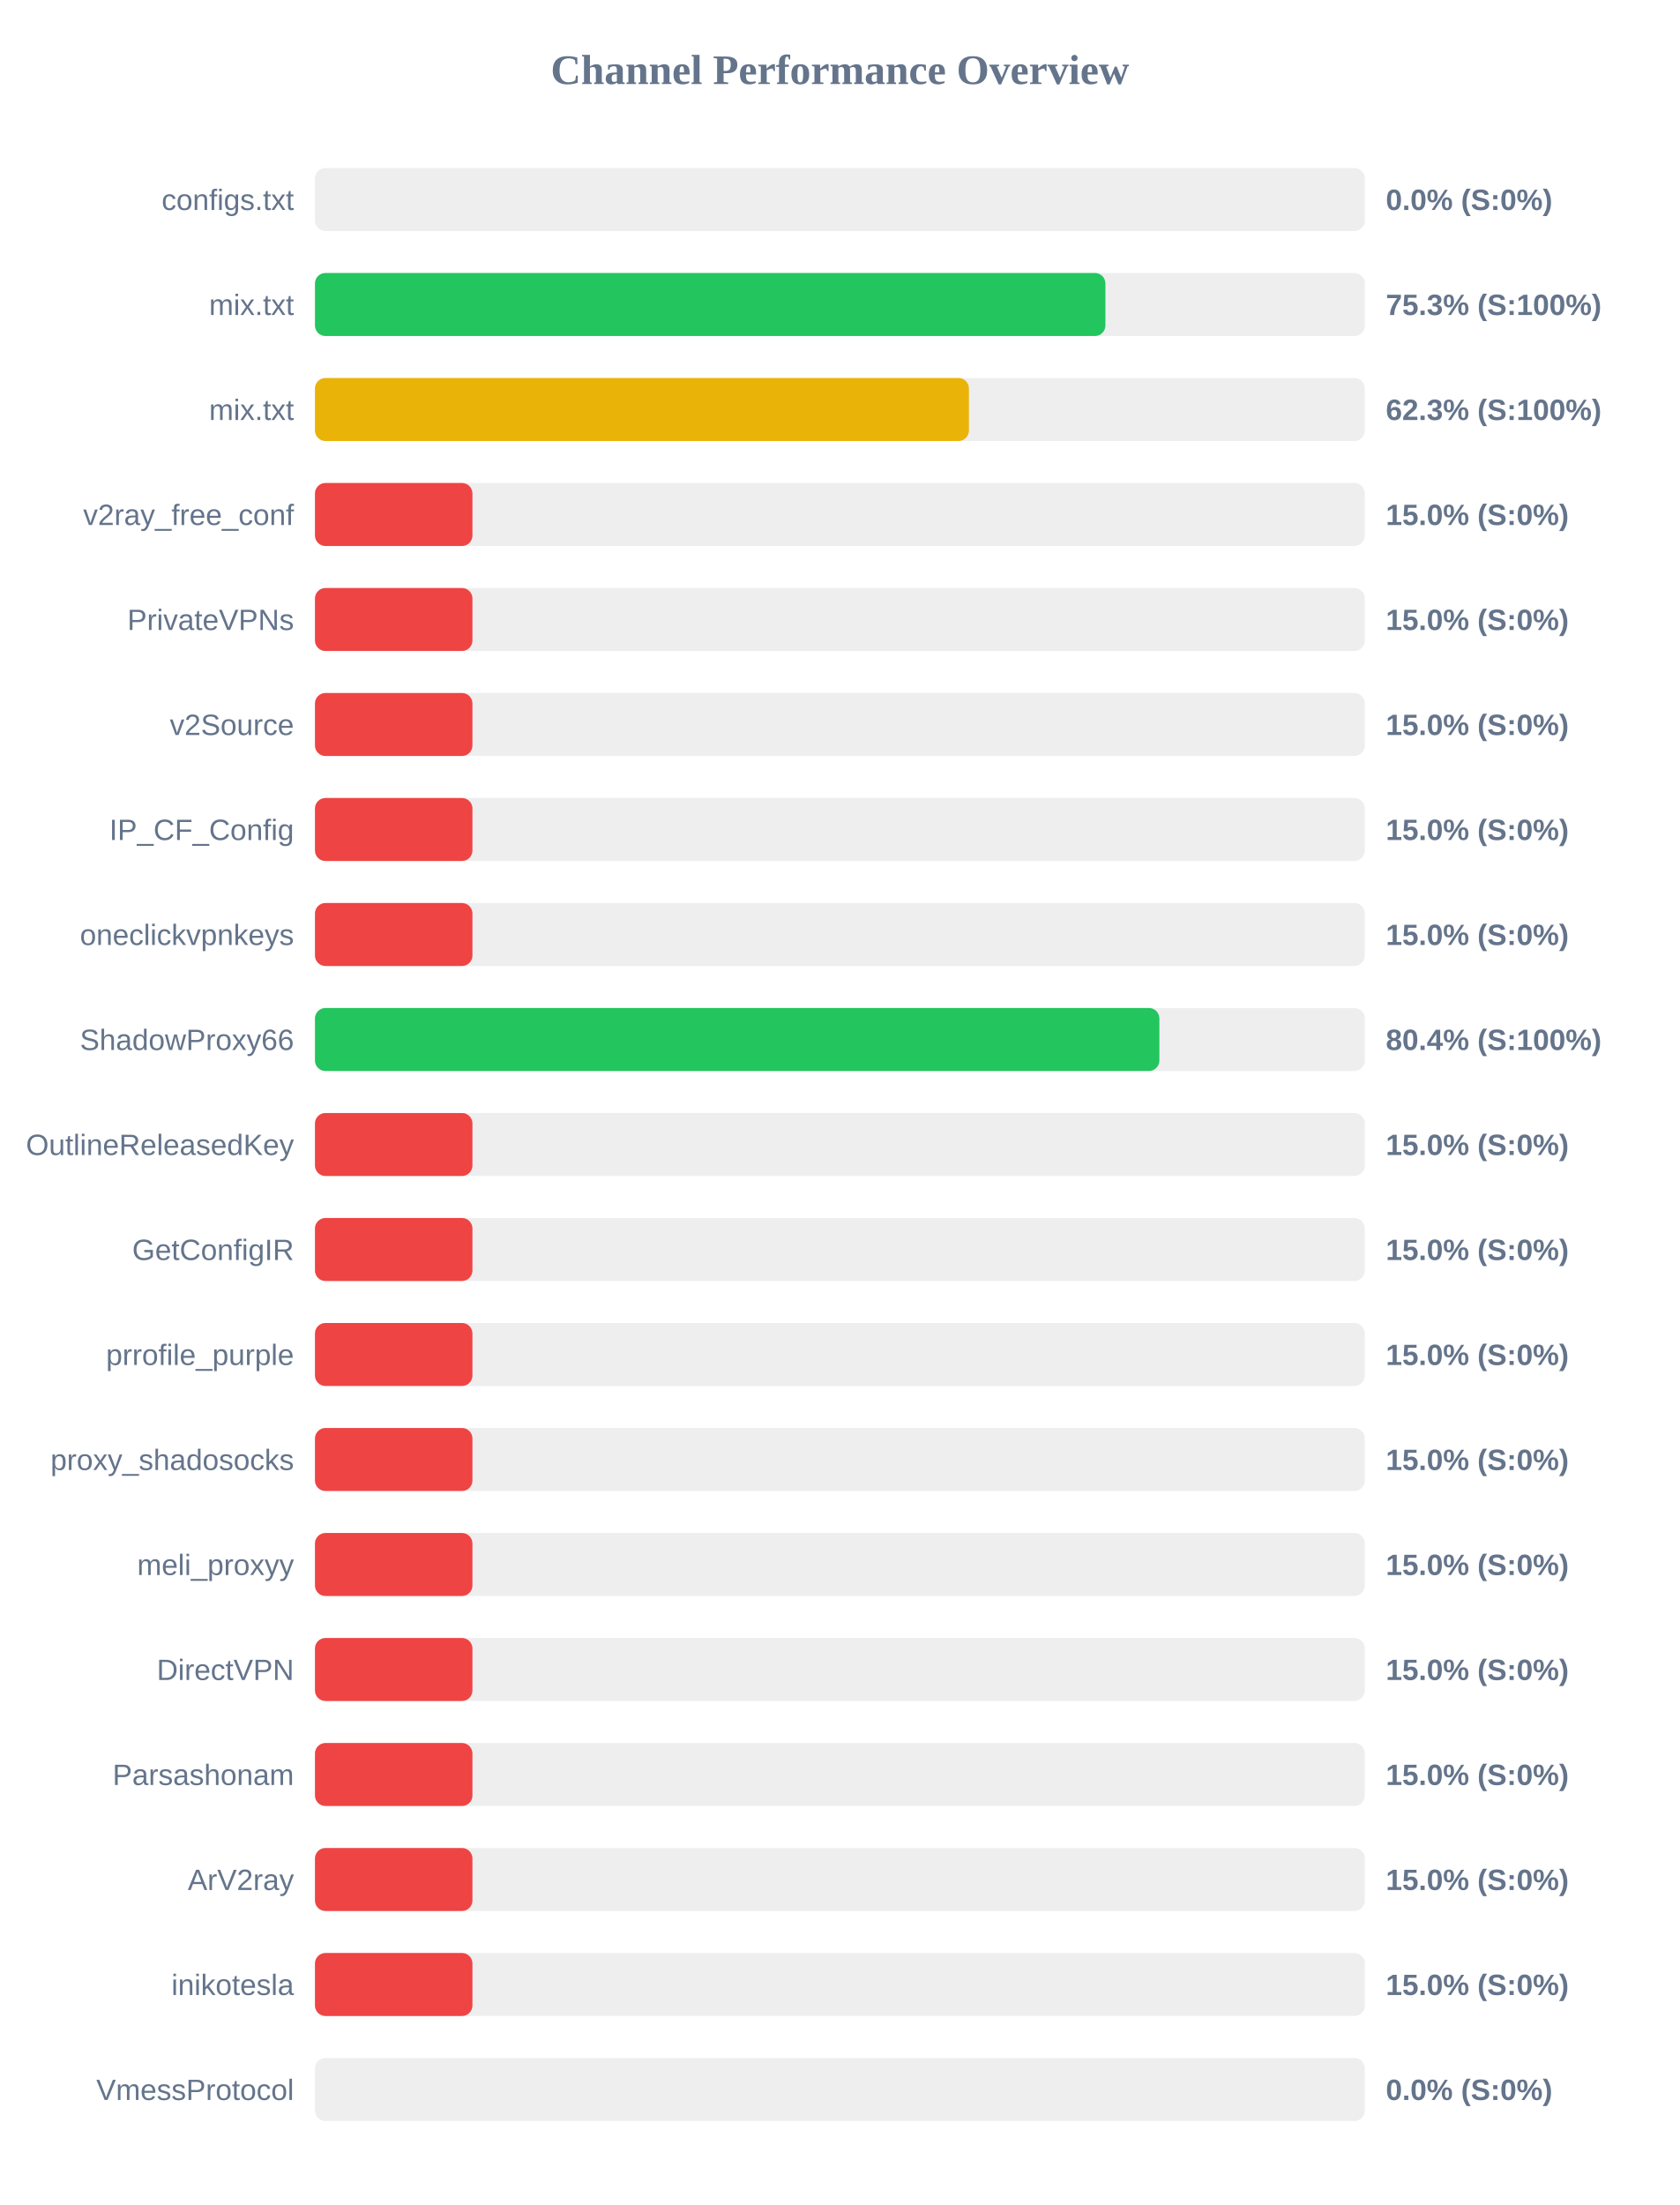
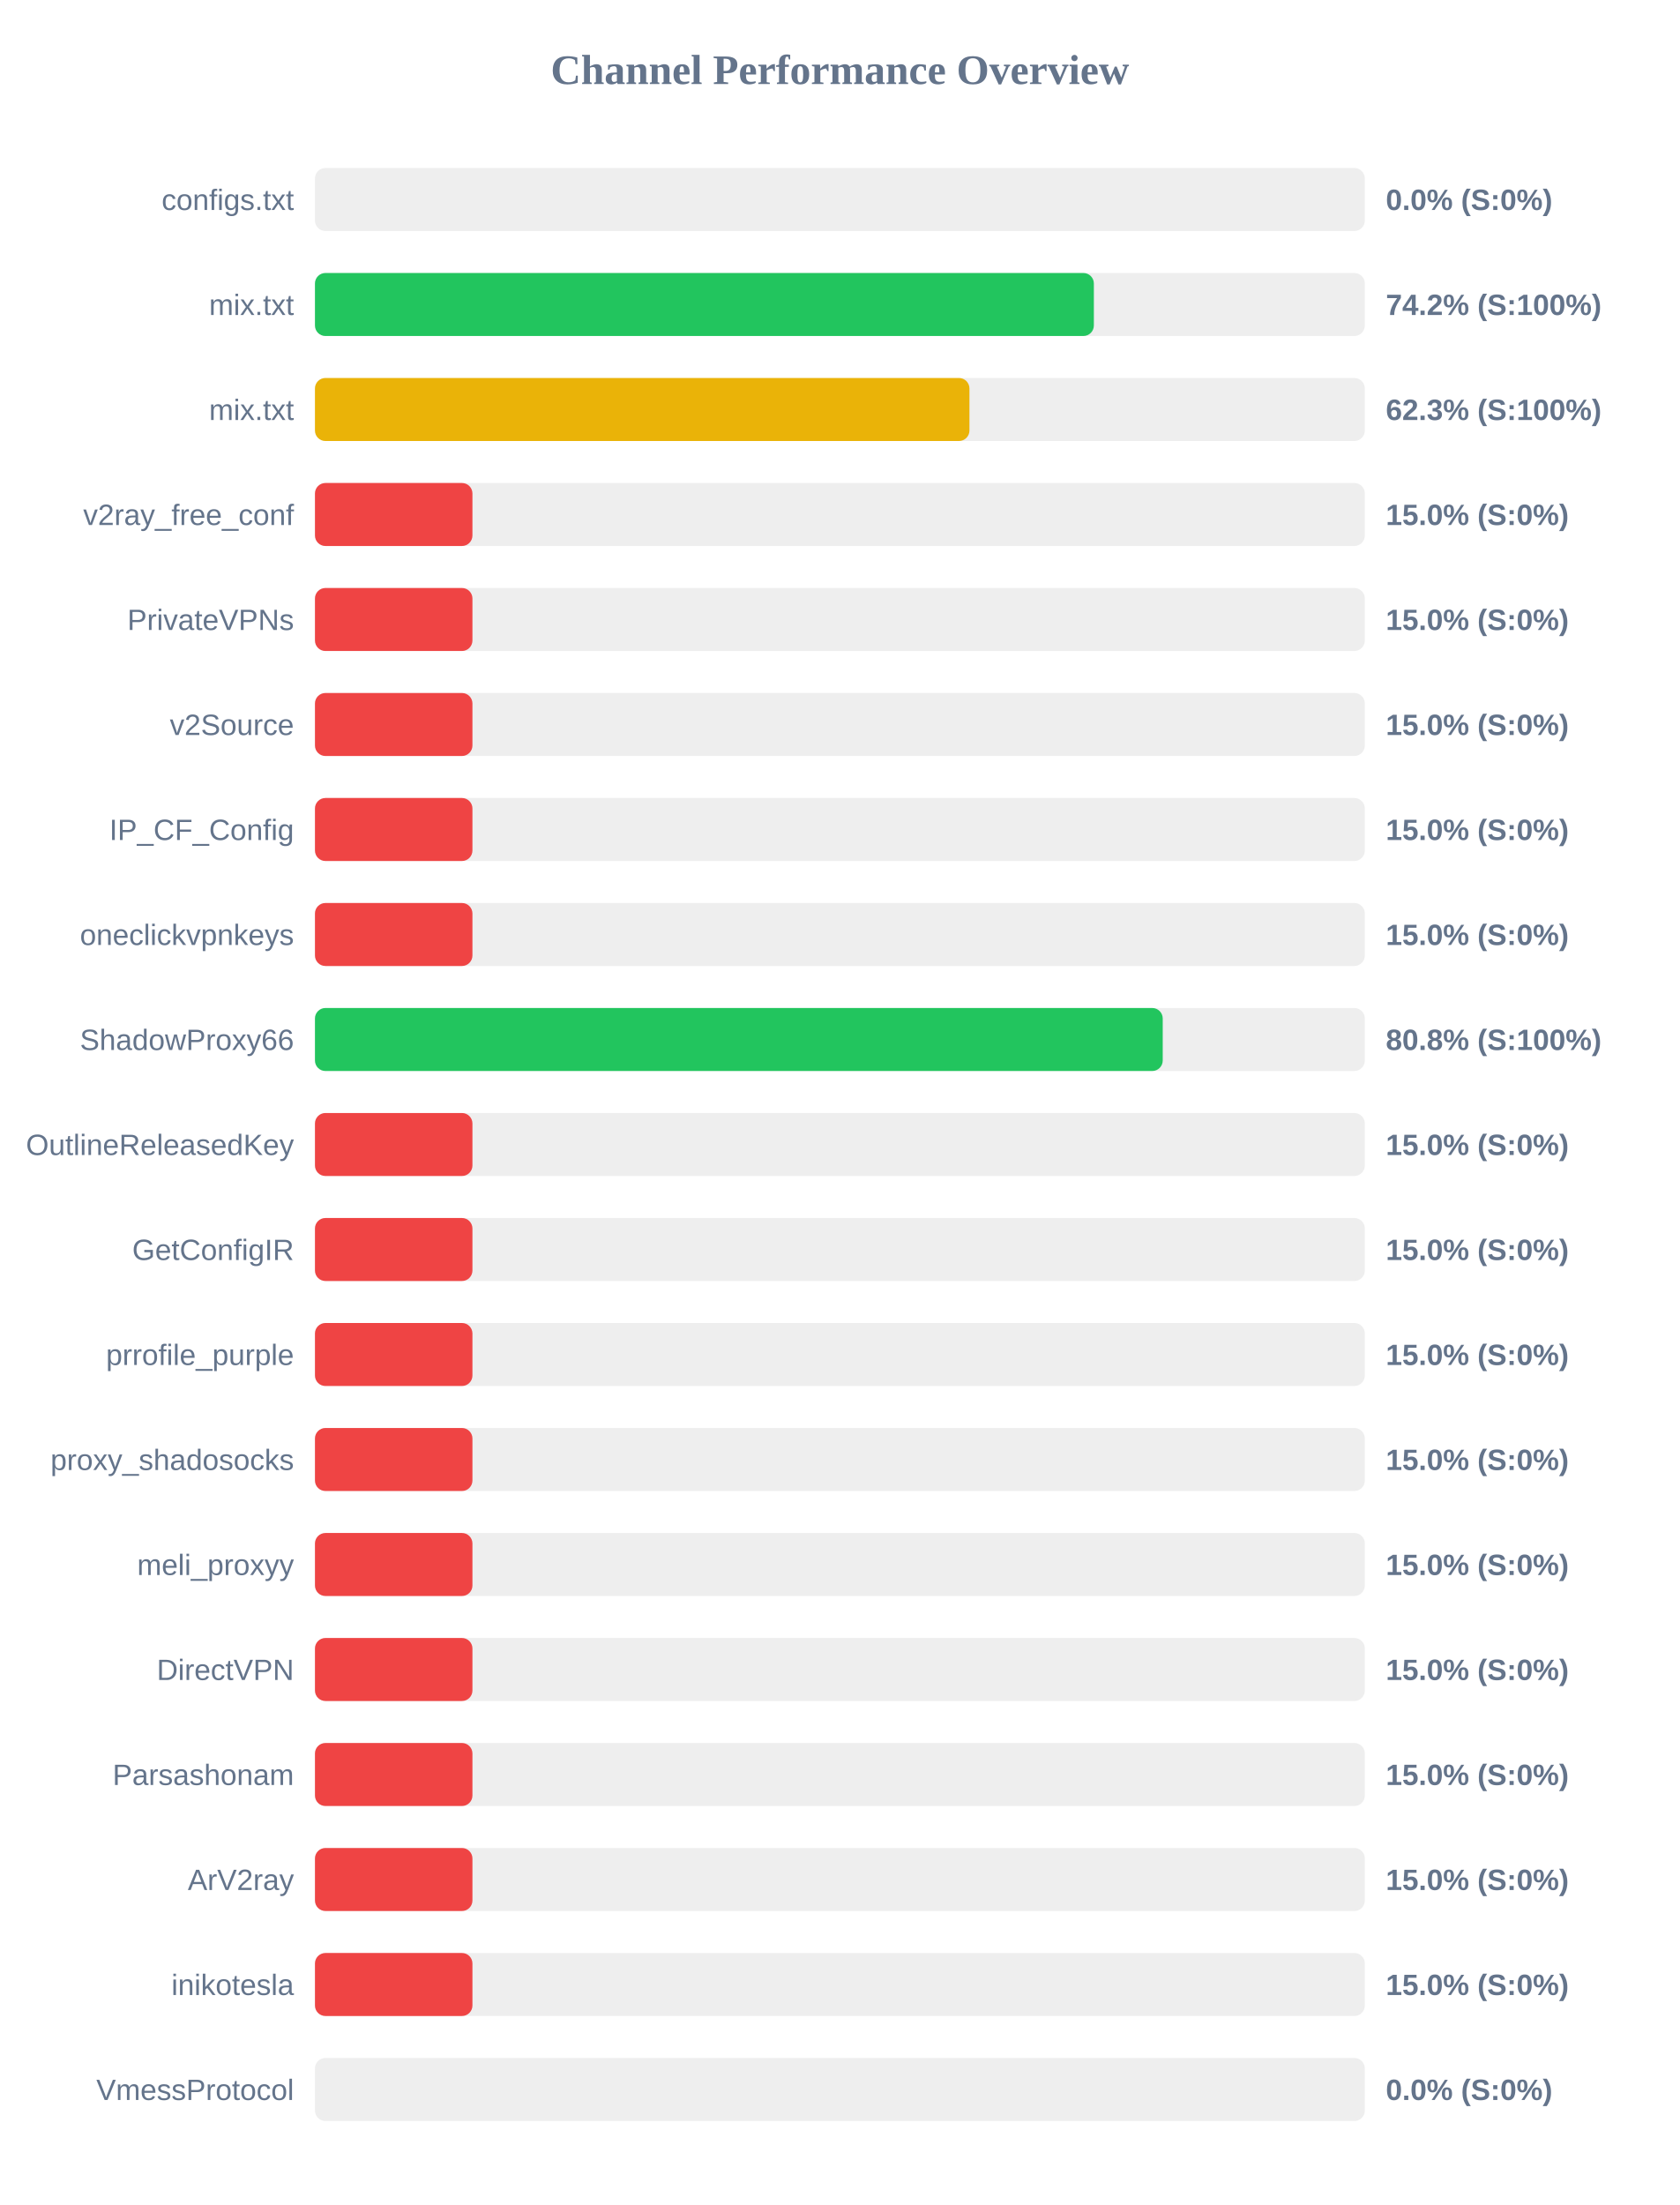
<svg xmlns="http://www.w3.org/2000/svg" width="800" height="1050" version="1.1">
  <style>
        .row { font: 14px Arial; fill: #64748b; }
        .score { font: bold 14px Arial; fill: #64748b; }
    </style>
  <text x="400" y="40" text-anchor="middle" font-size="20px" font-weight="bold" fill="#64748b">Channel Performance Overview</text>
  <rect x="150" y="80" width="500" height="30" fill="#eee" rx="5" />
  <rect x="150" y="80" width="0.0" height="30" fill="#ef4444" rx="5" />
  <text x="140" y="100" text-anchor="end" class="row">configs.txt</text>
  <text x="660" y="100" text-anchor="start" class="score">0.0% (S:0%)</text>
  <rect x="150" y="130" width="500" height="30" fill="#eee" rx="5" />
-   <rect x="150" y="130" width="376.45" height="30" fill="#22c55e" rx="5" />
+   <rect x="150" y="130" width="370.95" height="30" fill="#22c55e" rx="5" />
  <text x="140" y="150" text-anchor="end" class="row">mix.txt</text>
-   <text x="660" y="150" text-anchor="start" class="score">75.3% (S:100%)</text>
+   <text x="660" y="150" text-anchor="start" class="score">74.2% (S:100%)</text>
  <rect x="150" y="180" width="500" height="30" fill="#eee" rx="5" />
-   <rect x="150" y="180" width="311.45" height="30" fill="#eab308" rx="5" />
+   <rect x="150" y="180" width="311.7" height="30" fill="#eab308" rx="5" />
  <text x="140" y="200" text-anchor="end" class="row">mix.txt</text>
  <text x="660" y="200" text-anchor="start" class="score">62.3% (S:100%)</text>
  <rect x="150" y="230" width="500" height="30" fill="#eee" rx="5" />
  <rect x="150" y="230" width="75.0" height="30" fill="#ef4444" rx="5" />
  <text x="140" y="250" text-anchor="end" class="row">v2ray_free_conf</text>
  <text x="660" y="250" text-anchor="start" class="score">15.0% (S:0%)</text>
  <rect x="150" y="280" width="500" height="30" fill="#eee" rx="5" />
  <rect x="150" y="280" width="75.0" height="30" fill="#ef4444" rx="5" />
  <text x="140" y="300" text-anchor="end" class="row">PrivateVPNs</text>
  <text x="660" y="300" text-anchor="start" class="score">15.0% (S:0%)</text>
  <rect x="150" y="330" width="500" height="30" fill="#eee" rx="5" />
  <rect x="150" y="330" width="75.0" height="30" fill="#ef4444" rx="5" />
  <text x="140" y="350" text-anchor="end" class="row">v2Source</text>
  <text x="660" y="350" text-anchor="start" class="score">15.0% (S:0%)</text>
  <rect x="150" y="380" width="500" height="30" fill="#eee" rx="5" />
  <rect x="150" y="380" width="75.0" height="30" fill="#ef4444" rx="5" />
  <text x="140" y="400" text-anchor="end" class="row">IP_CF_Config</text>
  <text x="660" y="400" text-anchor="start" class="score">15.0% (S:0%)</text>
  <rect x="150" y="430" width="500" height="30" fill="#eee" rx="5" />
  <rect x="150" y="430" width="75.0" height="30" fill="#ef4444" rx="5" />
  <text x="140" y="450" text-anchor="end" class="row">oneclickvpnkeys</text>
  <text x="660" y="450" text-anchor="start" class="score">15.0% (S:0%)</text>
  <rect x="150" y="480" width="500" height="30" fill="#eee" rx="5" />
-   <rect x="150" y="480" width="402.15" height="30" fill="#22c55e" rx="5" />
+   <rect x="150" y="480" width="403.75" height="30" fill="#22c55e" rx="5" />
  <text x="140" y="500" text-anchor="end" class="row">ShadowProxy66</text>
-   <text x="660" y="500" text-anchor="start" class="score">80.4% (S:100%)</text>
+   <text x="660" y="500" text-anchor="start" class="score">80.8% (S:100%)</text>
  <rect x="150" y="530" width="500" height="30" fill="#eee" rx="5" />
  <rect x="150" y="530" width="75.0" height="30" fill="#ef4444" rx="5" />
  <text x="140" y="550" text-anchor="end" class="row">OutlineReleasedKey</text>
  <text x="660" y="550" text-anchor="start" class="score">15.0% (S:0%)</text>
  <rect x="150" y="580" width="500" height="30" fill="#eee" rx="5" />
  <rect x="150" y="580" width="75.0" height="30" fill="#ef4444" rx="5" />
  <text x="140" y="600" text-anchor="end" class="row">GetConfigIR</text>
  <text x="660" y="600" text-anchor="start" class="score">15.0% (S:0%)</text>
  <rect x="150" y="630" width="500" height="30" fill="#eee" rx="5" />
  <rect x="150" y="630" width="75.0" height="30" fill="#ef4444" rx="5" />
  <text x="140" y="650" text-anchor="end" class="row">prrofile_purple</text>
  <text x="660" y="650" text-anchor="start" class="score">15.0% (S:0%)</text>
  <rect x="150" y="680" width="500" height="30" fill="#eee" rx="5" />
  <rect x="150" y="680" width="75.0" height="30" fill="#ef4444" rx="5" />
  <text x="140" y="700" text-anchor="end" class="row">proxy_shadosocks</text>
  <text x="660" y="700" text-anchor="start" class="score">15.0% (S:0%)</text>
  <rect x="150" y="730" width="500" height="30" fill="#eee" rx="5" />
  <rect x="150" y="730" width="75.0" height="30" fill="#ef4444" rx="5" />
  <text x="140" y="750" text-anchor="end" class="row">meli_proxyy</text>
  <text x="660" y="750" text-anchor="start" class="score">15.0% (S:0%)</text>
  <rect x="150" y="780" width="500" height="30" fill="#eee" rx="5" />
  <rect x="150" y="780" width="75.0" height="30" fill="#ef4444" rx="5" />
  <text x="140" y="800" text-anchor="end" class="row">DirectVPN</text>
  <text x="660" y="800" text-anchor="start" class="score">15.0% (S:0%)</text>
  <rect x="150" y="830" width="500" height="30" fill="#eee" rx="5" />
  <rect x="150" y="830" width="75.0" height="30" fill="#ef4444" rx="5" />
  <text x="140" y="850" text-anchor="end" class="row">Parsashonam</text>
  <text x="660" y="850" text-anchor="start" class="score">15.0% (S:0%)</text>
  <rect x="150" y="880" width="500" height="30" fill="#eee" rx="5" />
  <rect x="150" y="880" width="75.0" height="30" fill="#ef4444" rx="5" />
  <text x="140" y="900" text-anchor="end" class="row">ArV2ray</text>
  <text x="660" y="900" text-anchor="start" class="score">15.0% (S:0%)</text>
  <rect x="150" y="930" width="500" height="30" fill="#eee" rx="5" />
  <rect x="150" y="930" width="75.0" height="30" fill="#ef4444" rx="5" />
  <text x="140" y="950" text-anchor="end" class="row">inikotesla</text>
  <text x="660" y="950" text-anchor="start" class="score">15.0% (S:0%)</text>
  <rect x="150" y="980" width="500" height="30" fill="#eee" rx="5" />
  <rect x="150" y="980" width="0.0" height="30" fill="#ef4444" rx="5" />
  <text x="140" y="1000" text-anchor="end" class="row">VmessProtocol</text>
  <text x="660" y="1000" text-anchor="start" class="score">0.0% (S:0%)</text>
</svg>
